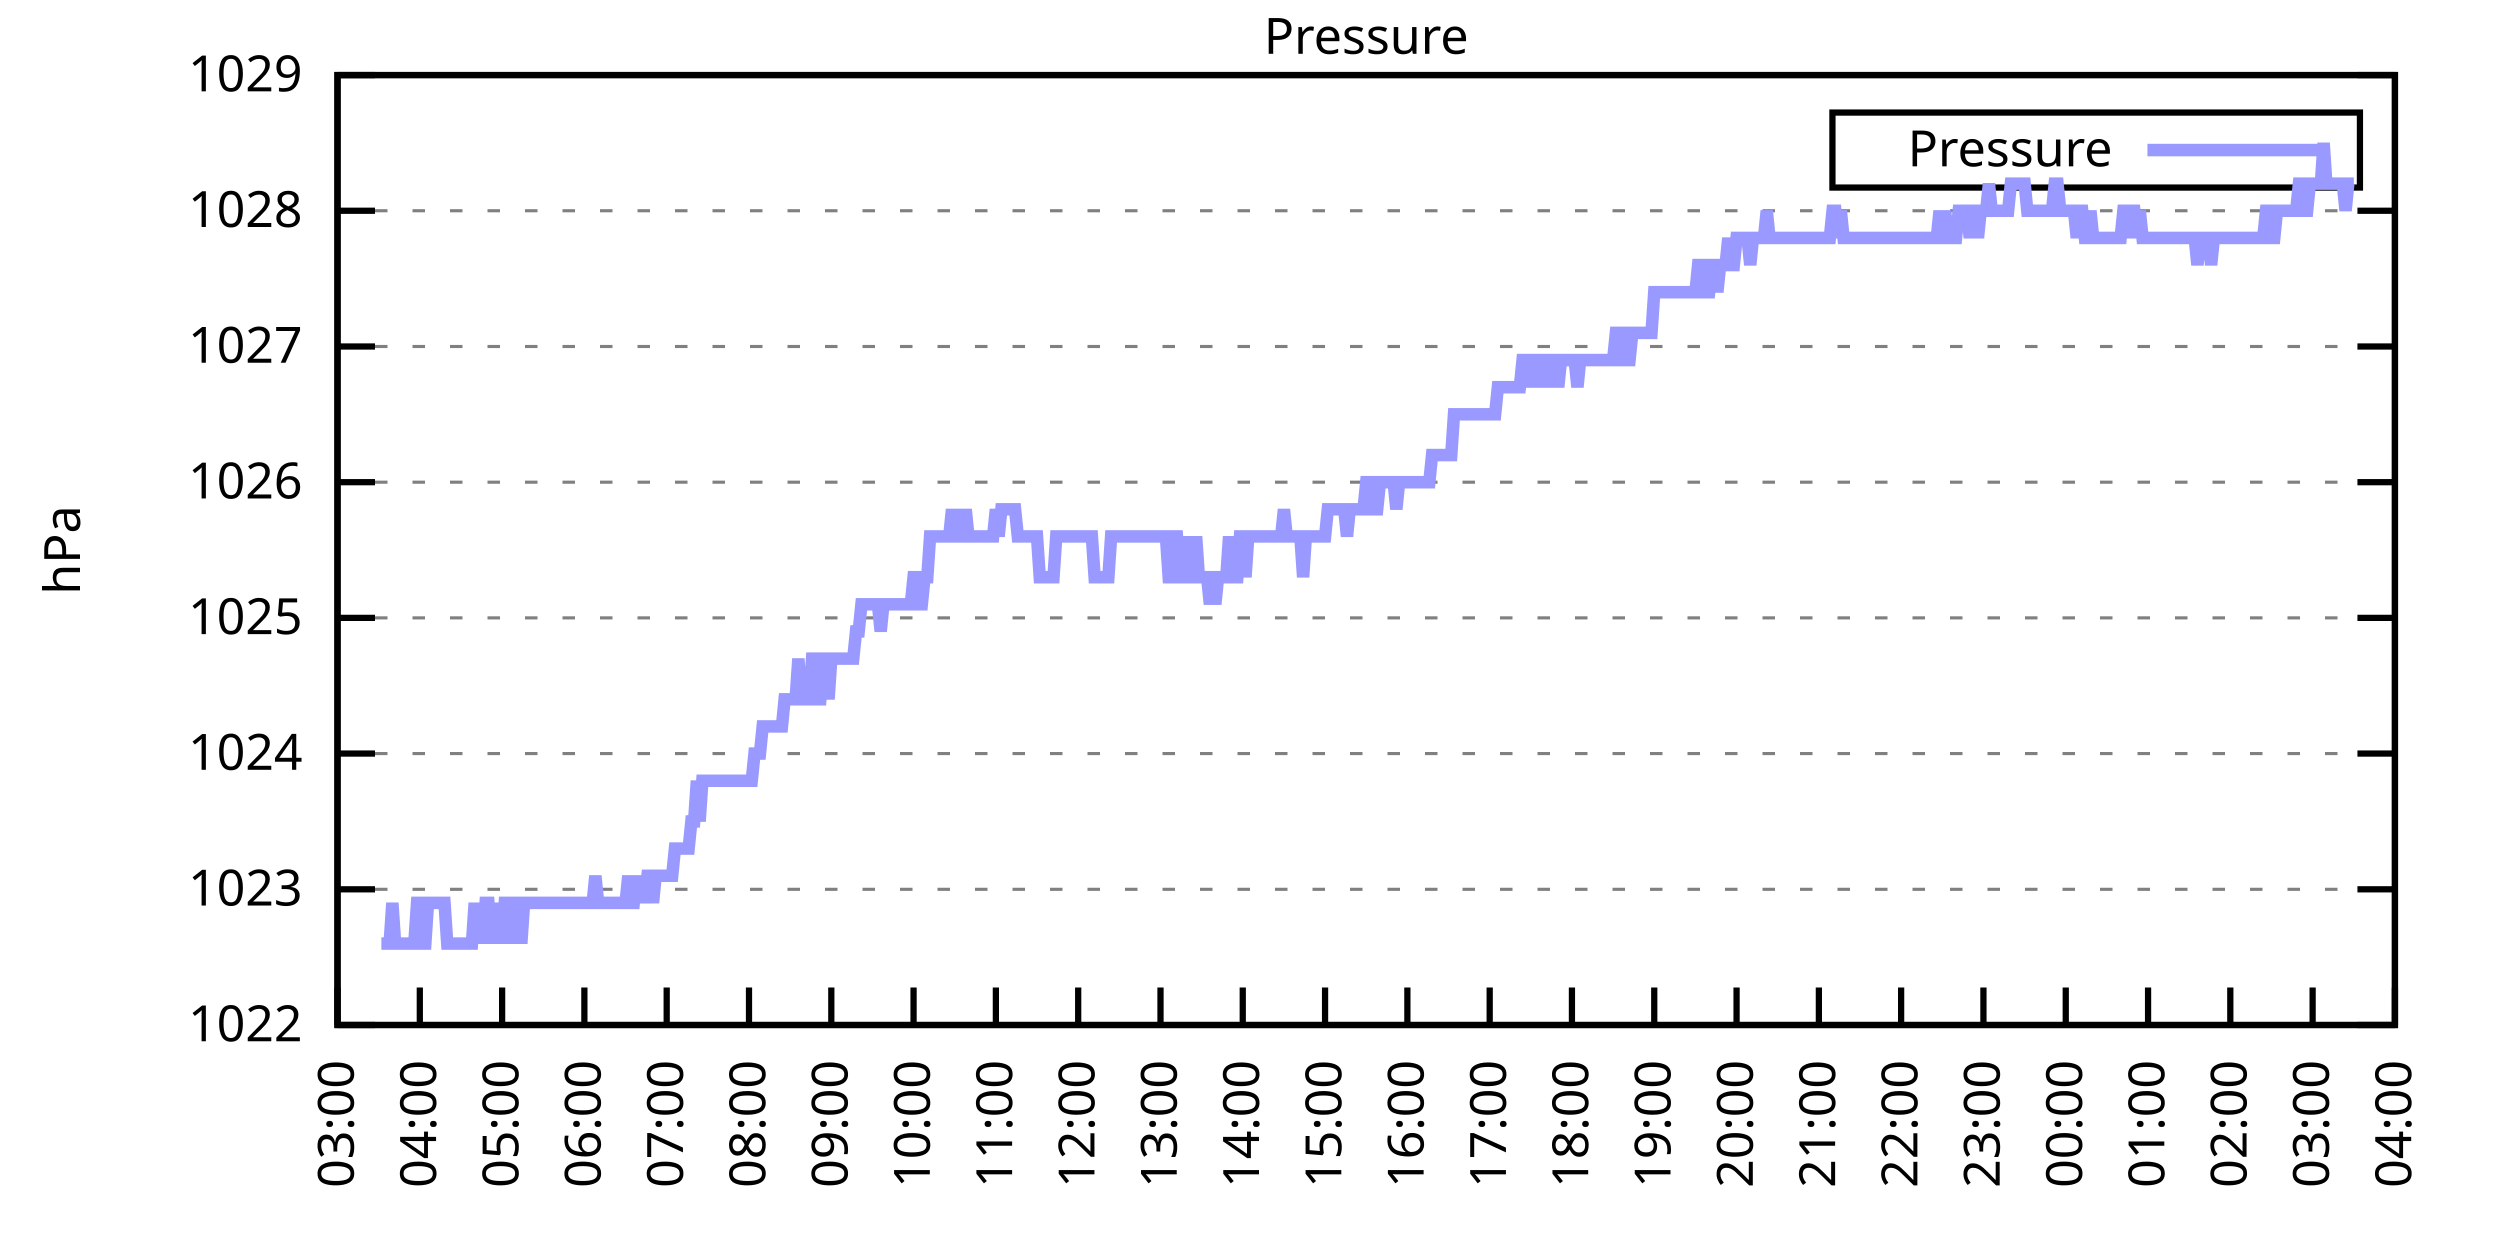
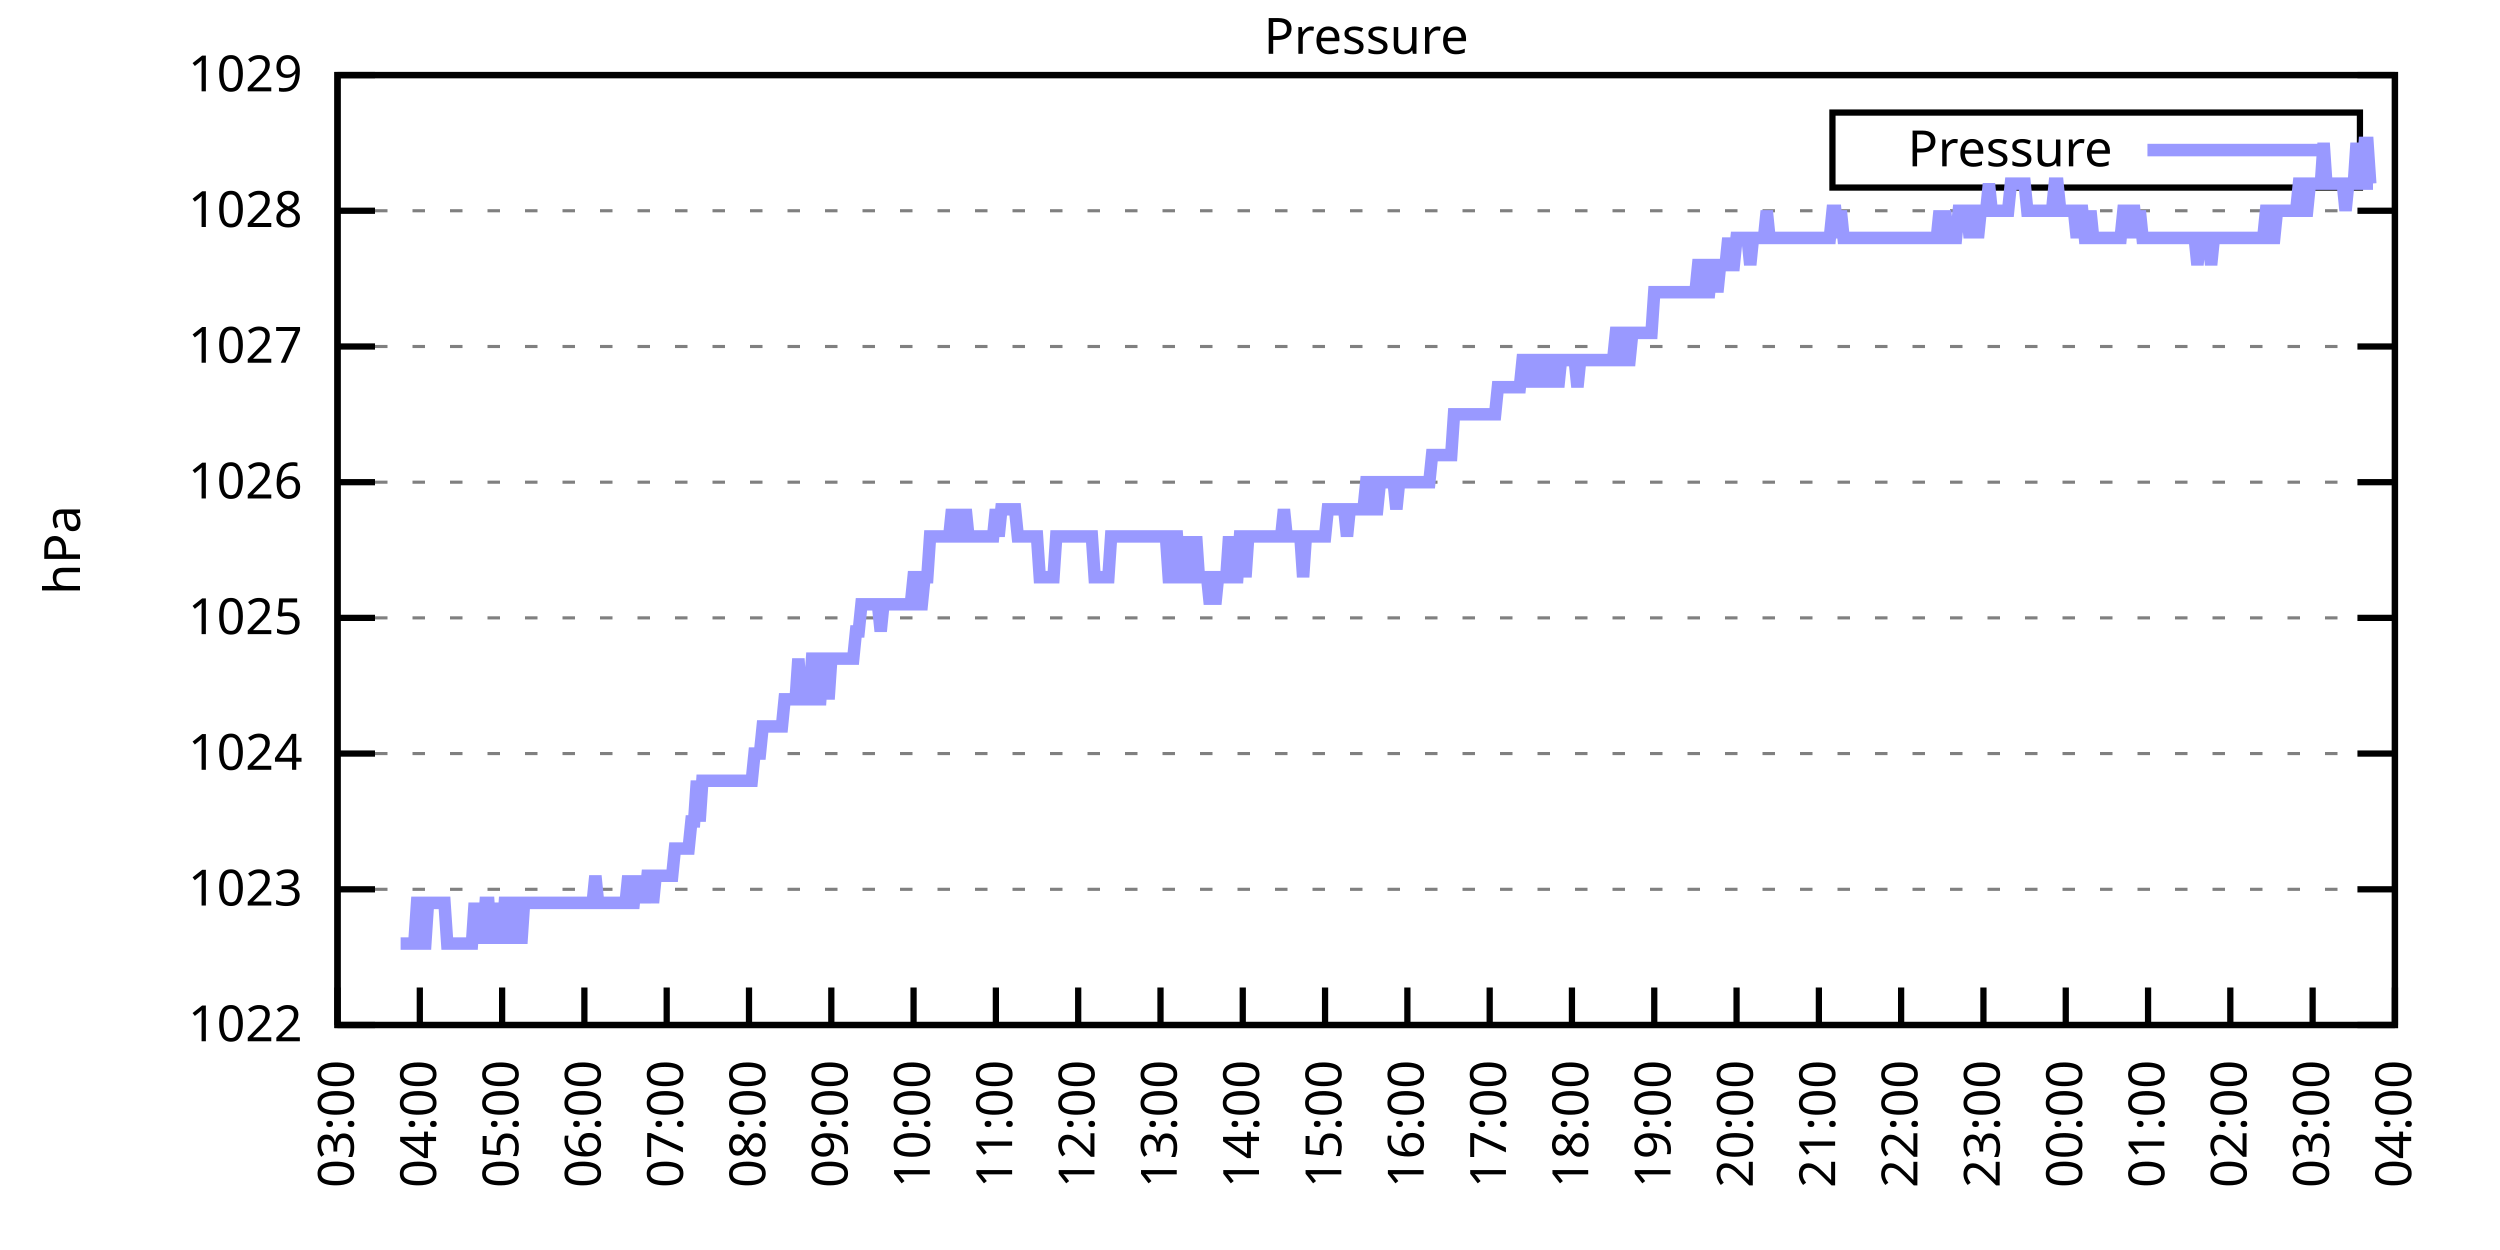
<svg xmlns="http://www.w3.org/2000/svg" xmlns:xlink="http://www.w3.org/1999/xlink" width="400" height="200" viewBox="0 0 400 200">
  <g id="gnuplot_canvas">
    <rect x="0" y="0" width="400" height="200" fill="none" />
    <defs>
      <circle id="gpDot" r="0.5" stroke-width="0.5" stroke="currentColor" />
      <path id="gpPt0" stroke-width="0.333" stroke="currentColor" d="M-1,0 h2 M0,-1 v2" />
      <path id="gpPt1" stroke-width="0.333" stroke="currentColor" d="M-1,-1 L1,1 M1,-1 L-1,1" />
      <path id="gpPt2" stroke-width="0.333" stroke="currentColor" d="M-1,0 L1,0 M0,-1 L0,1 M-1,-1 L1,1 M-1,1 L1,-1" />
      <rect id="gpPt3" stroke-width="0.333" stroke="currentColor" x="-1" y="-1" width="2" height="2" />
      <rect id="gpPt4" stroke-width="0.333" stroke="currentColor" fill="currentColor" x="-1" y="-1" width="2" height="2" />
      <circle id="gpPt5" stroke-width="0.333" stroke="currentColor" cx="0" cy="0" r="1" />
      <use xlink:href="#gpPt5" id="gpPt6" fill="currentColor" stroke="none" />
      <path id="gpPt7" stroke-width="0.333" stroke="currentColor" d="M0,-1.33 L-1.33,0.67 L1.33,0.67 z" />
      <use xlink:href="#gpPt7" id="gpPt8" fill="currentColor" stroke="none" />
      <use xlink:href="#gpPt7" id="gpPt9" stroke="currentColor" transform="rotate(180)" />
      <use xlink:href="#gpPt9" id="gpPt10" fill="currentColor" stroke="none" />
      <use xlink:href="#gpPt3" id="gpPt11" stroke="currentColor" transform="rotate(45)" />
      <use xlink:href="#gpPt11" id="gpPt12" fill="currentColor" stroke="none" />
      <path id="gpPt13" stroke-width="0.333" stroke="currentColor" d="M0,1.330 L1.265,0.411 L0.782,-1.067 L-0.782,-1.076 L-1.265,0.411 z" />
      <use xlink:href="#gpPt13" id="gpPt14" fill="currentColor" stroke="none" />
      <filter id="textbox" filterUnits="objectBoundingBox" x="0" y="0" height="1" width="1">
        <feFlood flood-color="white" flood-opacity="1" result="bgnd" />
        <feComposite in="SourceGraphic" in2="bgnd" operator="atop" />
      </filter>
      <filter id="greybox" filterUnits="objectBoundingBox" x="0" y="0" height="1" width="1">
        <feFlood flood-color="lightgrey" flood-opacity="1" result="grey" />
        <feComposite in="SourceGraphic" in2="grey" operator="atop" />
      </filter>
    </defs>
    <g fill="none" color="white" stroke="currentColor" stroke-width="1.00" stroke-linecap="butt" stroke-linejoin="miter">
</g>
    <g fill="none" color="black" stroke="currentColor" stroke-width="1.00" stroke-linecap="butt" stroke-linejoin="miter">
      <g stroke="none" shape-rendering="crispEdges">
        <polygon fill="rgb(255, 255, 255)" points="54.00,164.00 383.18,164.00 383.18,12.02 54.00,12.02 " />
      </g>
    </g>
    <g fill="none" color="black" stroke="currentColor" stroke-width="1.00" stroke-linecap="butt" stroke-linejoin="miter">
</g>
    <g fill="none" color="black" stroke="black" stroke-width="0.50" stroke-linecap="butt" stroke-linejoin="miter">
</g>
    <g fill="none" color="gray" stroke="currentColor" stroke-width="0.50" stroke-linecap="butt" stroke-linejoin="miter">
      <path stroke="gray" stroke-dasharray="2,4" class="gridline" d="M54.00,164.00 L383.19,164.00  " />
    </g>
    <g fill="none" color="gray" stroke="gray" stroke-width="1.00" stroke-linecap="butt" stroke-linejoin="miter">
</g>
    <g fill="none" color="black" stroke="currentColor" stroke-width="1.00" stroke-linecap="butt" stroke-linejoin="miter">
      <path stroke="black" d="M54.00,164.00 L60.00,164.00 M383.19,164.00 L377.19,164.00  " />
      <g transform="translate(48.40,166.60)" stroke="none" fill="black" font-family="Sans" font-size="8.00" text-anchor="end">
        <text>
          <tspan font-family="Sans"> 1022</tspan>
        </text>
      </g>
    </g>
    <g fill="none" color="black" stroke="currentColor" stroke-width="1.00" stroke-linecap="butt" stroke-linejoin="miter">
</g>
    <g fill="none" color="black" stroke="black" stroke-width="0.50" stroke-linecap="butt" stroke-linejoin="miter">
</g>
    <g fill="none" color="gray" stroke="currentColor" stroke-width="0.50" stroke-linecap="butt" stroke-linejoin="miter">
      <path stroke="gray" stroke-dasharray="2,4" class="gridline" d="M54.00,142.29 L383.19,142.29  " />
    </g>
    <g fill="none" color="gray" stroke="gray" stroke-width="1.00" stroke-linecap="butt" stroke-linejoin="miter">
</g>
    <g fill="none" color="black" stroke="currentColor" stroke-width="1.00" stroke-linecap="butt" stroke-linejoin="miter">
      <path stroke="black" d="M54.00,142.29 L60.00,142.29 M383.19,142.29 L377.19,142.29  " />
      <g transform="translate(48.40,144.89)" stroke="none" fill="black" font-family="Sans" font-size="8.00" text-anchor="end">
        <text>
          <tspan font-family="Sans"> 1023</tspan>
        </text>
      </g>
    </g>
    <g fill="none" color="black" stroke="currentColor" stroke-width="1.00" stroke-linecap="butt" stroke-linejoin="miter">
</g>
    <g fill="none" color="black" stroke="black" stroke-width="0.50" stroke-linecap="butt" stroke-linejoin="miter">
</g>
    <g fill="none" color="gray" stroke="currentColor" stroke-width="0.50" stroke-linecap="butt" stroke-linejoin="miter">
      <path stroke="gray" stroke-dasharray="2,4" class="gridline" d="M54.00,120.57 L383.19,120.57  " />
    </g>
    <g fill="none" color="gray" stroke="gray" stroke-width="1.00" stroke-linecap="butt" stroke-linejoin="miter">
</g>
    <g fill="none" color="black" stroke="currentColor" stroke-width="1.00" stroke-linecap="butt" stroke-linejoin="miter">
      <path stroke="black" d="M54.00,120.57 L60.00,120.57 M383.19,120.57 L377.19,120.57  " />
      <g transform="translate(48.40,123.17)" stroke="none" fill="black" font-family="Sans" font-size="8.00" text-anchor="end">
        <text>
          <tspan font-family="Sans"> 1024</tspan>
        </text>
      </g>
    </g>
    <g fill="none" color="black" stroke="currentColor" stroke-width="1.00" stroke-linecap="butt" stroke-linejoin="miter">
</g>
    <g fill="none" color="black" stroke="black" stroke-width="0.50" stroke-linecap="butt" stroke-linejoin="miter">
</g>
    <g fill="none" color="gray" stroke="currentColor" stroke-width="0.50" stroke-linecap="butt" stroke-linejoin="miter">
      <path stroke="gray" stroke-dasharray="2,4" class="gridline" d="M54.00,98.86 L383.19,98.86  " />
    </g>
    <g fill="none" color="gray" stroke="gray" stroke-width="1.00" stroke-linecap="butt" stroke-linejoin="miter">
</g>
    <g fill="none" color="black" stroke="currentColor" stroke-width="1.00" stroke-linecap="butt" stroke-linejoin="miter">
      <path stroke="black" d="M54.00,98.86 L60.00,98.86 M383.19,98.86 L377.19,98.86  " />
      <g transform="translate(48.40,101.46)" stroke="none" fill="black" font-family="Sans" font-size="8.00" text-anchor="end">
        <text>
          <tspan font-family="Sans"> 1025</tspan>
        </text>
      </g>
    </g>
    <g fill="none" color="black" stroke="currentColor" stroke-width="1.00" stroke-linecap="butt" stroke-linejoin="miter">
</g>
    <g fill="none" color="black" stroke="black" stroke-width="0.50" stroke-linecap="butt" stroke-linejoin="miter">
</g>
    <g fill="none" color="gray" stroke="currentColor" stroke-width="0.50" stroke-linecap="butt" stroke-linejoin="miter">
      <path stroke="gray" stroke-dasharray="2,4" class="gridline" d="M54.00,77.15 L383.19,77.15  " />
    </g>
    <g fill="none" color="gray" stroke="gray" stroke-width="1.00" stroke-linecap="butt" stroke-linejoin="miter">
</g>
    <g fill="none" color="black" stroke="currentColor" stroke-width="1.00" stroke-linecap="butt" stroke-linejoin="miter">
      <path stroke="black" d="M54.00,77.15 L60.00,77.15 M383.19,77.15 L377.19,77.15  " />
      <g transform="translate(48.40,79.75)" stroke="none" fill="black" font-family="Sans" font-size="8.00" text-anchor="end">
        <text>
          <tspan font-family="Sans"> 1026</tspan>
        </text>
      </g>
    </g>
    <g fill="none" color="black" stroke="currentColor" stroke-width="1.00" stroke-linecap="butt" stroke-linejoin="miter">
</g>
    <g fill="none" color="black" stroke="black" stroke-width="0.50" stroke-linecap="butt" stroke-linejoin="miter">
</g>
    <g fill="none" color="gray" stroke="currentColor" stroke-width="0.50" stroke-linecap="butt" stroke-linejoin="miter">
      <path stroke="gray" stroke-dasharray="2,4" class="gridline" d="M54.00,55.44 L383.19,55.44  " />
    </g>
    <g fill="none" color="gray" stroke="gray" stroke-width="1.00" stroke-linecap="butt" stroke-linejoin="miter">
</g>
    <g fill="none" color="black" stroke="currentColor" stroke-width="1.00" stroke-linecap="butt" stroke-linejoin="miter">
      <path stroke="black" d="M54.00,55.44 L60.00,55.44 M383.19,55.44 L377.19,55.44  " />
      <g transform="translate(48.40,58.04)" stroke="none" fill="black" font-family="Sans" font-size="8.00" text-anchor="end">
        <text>
          <tspan font-family="Sans"> 1027</tspan>
        </text>
      </g>
    </g>
    <g fill="none" color="black" stroke="currentColor" stroke-width="1.00" stroke-linecap="butt" stroke-linejoin="miter">
</g>
    <g fill="none" color="black" stroke="black" stroke-width="0.50" stroke-linecap="butt" stroke-linejoin="miter">
</g>
    <g fill="none" color="gray" stroke="currentColor" stroke-width="0.50" stroke-linecap="butt" stroke-linejoin="miter">
      <path stroke="gray" stroke-dasharray="2,4" class="gridline" d="M54.00,33.72 L383.19,33.72  " />
    </g>
    <g fill="none" color="gray" stroke="gray" stroke-width="1.00" stroke-linecap="butt" stroke-linejoin="miter">
</g>
    <g fill="none" color="black" stroke="currentColor" stroke-width="1.00" stroke-linecap="butt" stroke-linejoin="miter">
      <path stroke="black" d="M54.00,33.72 L60.00,33.72 M383.19,33.72 L377.19,33.72  " />
      <g transform="translate(48.40,36.32)" stroke="none" fill="black" font-family="Sans" font-size="8.00" text-anchor="end">
        <text>
          <tspan font-family="Sans"> 1028</tspan>
        </text>
      </g>
    </g>
    <g fill="none" color="black" stroke="currentColor" stroke-width="1.00" stroke-linecap="butt" stroke-linejoin="miter">
</g>
    <g fill="none" color="black" stroke="black" stroke-width="0.50" stroke-linecap="butt" stroke-linejoin="miter">
</g>
    <g fill="none" color="gray" stroke="currentColor" stroke-width="0.50" stroke-linecap="butt" stroke-linejoin="miter">
      <path stroke="gray" stroke-dasharray="2,4" class="gridline" d="M54.00,12.01 L383.19,12.01  " />
    </g>
    <g fill="none" color="gray" stroke="gray" stroke-width="1.00" stroke-linecap="butt" stroke-linejoin="miter">
</g>
    <g fill="none" color="black" stroke="currentColor" stroke-width="1.00" stroke-linecap="butt" stroke-linejoin="miter">
      <path stroke="black" d="M54.00,12.01 L60.00,12.01 M383.19,12.01 L377.19,12.01  " />
      <g transform="translate(48.40,14.61)" stroke="none" fill="black" font-family="Sans" font-size="8.00" text-anchor="end">
        <text>
          <tspan font-family="Sans"> 1029</tspan>
        </text>
      </g>
    </g>
    <g fill="none" color="black" stroke="currentColor" stroke-width="1.00" stroke-linecap="butt" stroke-linejoin="miter">
      <path stroke="black" d="M54.00,164.00 L54.00,158.00  " />
      <g transform="translate(56.60,169.60) rotate(270.00)" stroke="none" fill="black" font-family="Sans" font-size="8.00" text-anchor="end">
        <text>
          <tspan font-family="Sans">03:00</tspan>
        </text>
      </g>
    </g>
    <g fill="none" color="black" stroke="currentColor" stroke-width="1.00" stroke-linecap="butt" stroke-linejoin="miter">
      <path stroke="black" d="M67.17,164.00 L67.17,158.00  " />
      <g transform="translate(69.77,169.60) rotate(270.00)" stroke="none" fill="black" font-family="Sans" font-size="8.00" text-anchor="end">
        <text>
          <tspan font-family="Sans">04:00</tspan>
        </text>
      </g>
    </g>
    <g fill="none" color="black" stroke="currentColor" stroke-width="1.00" stroke-linecap="butt" stroke-linejoin="miter">
      <path stroke="black" d="M80.34,164.00 L80.34,158.00  " />
      <g transform="translate(82.94,169.60) rotate(270.00)" stroke="none" fill="black" font-family="Sans" font-size="8.00" text-anchor="end">
        <text>
          <tspan font-family="Sans">05:00</tspan>
        </text>
      </g>
    </g>
    <g fill="none" color="black" stroke="currentColor" stroke-width="1.00" stroke-linecap="butt" stroke-linejoin="miter">
      <path stroke="black" d="M93.50,164.00 L93.50,158.00  " />
      <g transform="translate(96.10,169.60) rotate(270.00)" stroke="none" fill="black" font-family="Sans" font-size="8.00" text-anchor="end">
        <text>
          <tspan font-family="Sans">06:00</tspan>
        </text>
      </g>
    </g>
    <g fill="none" color="black" stroke="currentColor" stroke-width="1.00" stroke-linecap="butt" stroke-linejoin="miter">
      <path stroke="black" d="M106.67,164.00 L106.67,158.00  " />
      <g transform="translate(109.27,169.60) rotate(270.00)" stroke="none" fill="black" font-family="Sans" font-size="8.00" text-anchor="end">
        <text>
          <tspan font-family="Sans">07:00</tspan>
        </text>
      </g>
    </g>
    <g fill="none" color="black" stroke="currentColor" stroke-width="1.00" stroke-linecap="butt" stroke-linejoin="miter">
      <path stroke="black" d="M119.84,164.00 L119.84,158.00  " />
      <g transform="translate(122.44,169.60) rotate(270.00)" stroke="none" fill="black" font-family="Sans" font-size="8.00" text-anchor="end">
        <text>
          <tspan font-family="Sans">08:00</tspan>
        </text>
      </g>
    </g>
    <g fill="none" color="black" stroke="currentColor" stroke-width="1.00" stroke-linecap="butt" stroke-linejoin="miter">
      <path stroke="black" d="M133.01,164.00 L133.01,158.00  " />
      <g transform="translate(135.61,169.60) rotate(270.00)" stroke="none" fill="black" font-family="Sans" font-size="8.00" text-anchor="end">
        <text>
          <tspan font-family="Sans">09:00</tspan>
        </text>
      </g>
    </g>
    <g fill="none" color="black" stroke="currentColor" stroke-width="1.00" stroke-linecap="butt" stroke-linejoin="miter">
      <path stroke="black" d="M146.17,164.00 L146.17,158.00  " />
      <g transform="translate(148.77,169.60) rotate(270.00)" stroke="none" fill="black" font-family="Sans" font-size="8.00" text-anchor="end">
        <text>
          <tspan font-family="Sans">10:00</tspan>
        </text>
      </g>
    </g>
    <g fill="none" color="black" stroke="currentColor" stroke-width="1.00" stroke-linecap="butt" stroke-linejoin="miter">
      <path stroke="black" d="M159.34,164.00 L159.34,158.00  " />
      <g transform="translate(161.94,169.60) rotate(270.00)" stroke="none" fill="black" font-family="Sans" font-size="8.00" text-anchor="end">
        <text>
          <tspan font-family="Sans">11:00</tspan>
        </text>
      </g>
    </g>
    <g fill="none" color="black" stroke="currentColor" stroke-width="1.00" stroke-linecap="butt" stroke-linejoin="miter">
      <path stroke="black" d="M172.51,164.00 L172.51,158.00  " />
      <g transform="translate(175.11,169.60) rotate(270.00)" stroke="none" fill="black" font-family="Sans" font-size="8.00" text-anchor="end">
        <text>
          <tspan font-family="Sans">12:00</tspan>
        </text>
      </g>
    </g>
    <g fill="none" color="black" stroke="currentColor" stroke-width="1.00" stroke-linecap="butt" stroke-linejoin="miter">
      <path stroke="black" d="M185.68,164.00 L185.68,158.00  " />
      <g transform="translate(188.28,169.60) rotate(270.00)" stroke="none" fill="black" font-family="Sans" font-size="8.00" text-anchor="end">
        <text>
          <tspan font-family="Sans">13:00</tspan>
        </text>
      </g>
    </g>
    <g fill="none" color="black" stroke="currentColor" stroke-width="1.00" stroke-linecap="butt" stroke-linejoin="miter">
      <path stroke="black" d="M198.84,164.00 L198.84,158.00  " />
      <g transform="translate(201.44,169.60) rotate(270.00)" stroke="none" fill="black" font-family="Sans" font-size="8.00" text-anchor="end">
        <text>
          <tspan font-family="Sans">14:00</tspan>
        </text>
      </g>
    </g>
    <g fill="none" color="black" stroke="currentColor" stroke-width="1.00" stroke-linecap="butt" stroke-linejoin="miter">
      <path stroke="black" d="M212.01,164.00 L212.01,158.00  " />
      <g transform="translate(214.61,169.60) rotate(270.00)" stroke="none" fill="black" font-family="Sans" font-size="8.00" text-anchor="end">
        <text>
          <tspan font-family="Sans">15:00</tspan>
        </text>
      </g>
    </g>
    <g fill="none" color="black" stroke="currentColor" stroke-width="1.00" stroke-linecap="butt" stroke-linejoin="miter">
      <path stroke="black" d="M225.18,164.00 L225.18,158.00  " />
      <g transform="translate(227.78,169.60) rotate(270.00)" stroke="none" fill="black" font-family="Sans" font-size="8.00" text-anchor="end">
        <text>
          <tspan font-family="Sans">16:00</tspan>
        </text>
      </g>
    </g>
    <g fill="none" color="black" stroke="currentColor" stroke-width="1.00" stroke-linecap="butt" stroke-linejoin="miter">
      <path stroke="black" d="M238.35,164.00 L238.35,158.00  " />
      <g transform="translate(240.95,169.60) rotate(270.00)" stroke="none" fill="black" font-family="Sans" font-size="8.00" text-anchor="end">
        <text>
          <tspan font-family="Sans">17:00</tspan>
        </text>
      </g>
    </g>
    <g fill="none" color="black" stroke="currentColor" stroke-width="1.00" stroke-linecap="butt" stroke-linejoin="miter">
      <path stroke="black" d="M251.51,164.00 L251.51,158.00  " />
      <g transform="translate(254.11,169.60) rotate(270.00)" stroke="none" fill="black" font-family="Sans" font-size="8.00" text-anchor="end">
        <text>
          <tspan font-family="Sans">18:00</tspan>
        </text>
      </g>
    </g>
    <g fill="none" color="black" stroke="currentColor" stroke-width="1.00" stroke-linecap="butt" stroke-linejoin="miter">
      <path stroke="black" d="M264.68,164.00 L264.68,158.00  " />
      <g transform="translate(267.28,169.60) rotate(270.00)" stroke="none" fill="black" font-family="Sans" font-size="8.00" text-anchor="end">
        <text>
          <tspan font-family="Sans">19:00</tspan>
        </text>
      </g>
    </g>
    <g fill="none" color="black" stroke="currentColor" stroke-width="1.00" stroke-linecap="butt" stroke-linejoin="miter">
      <path stroke="black" d="M277.85,164.00 L277.85,158.00  " />
      <g transform="translate(280.45,169.60) rotate(270.00)" stroke="none" fill="black" font-family="Sans" font-size="8.00" text-anchor="end">
        <text>
          <tspan font-family="Sans">20:00</tspan>
        </text>
      </g>
    </g>
    <g fill="none" color="black" stroke="currentColor" stroke-width="1.00" stroke-linecap="butt" stroke-linejoin="miter">
      <path stroke="black" d="M291.02,164.00 L291.02,158.00  " />
      <g transform="translate(293.62,169.60) rotate(270.00)" stroke="none" fill="black" font-family="Sans" font-size="8.00" text-anchor="end">
        <text>
          <tspan font-family="Sans">21:00</tspan>
        </text>
      </g>
    </g>
    <g fill="none" color="black" stroke="currentColor" stroke-width="1.00" stroke-linecap="butt" stroke-linejoin="miter">
      <path stroke="black" d="M304.18,164.00 L304.18,158.00  " />
      <g transform="translate(306.78,169.60) rotate(270.00)" stroke="none" fill="black" font-family="Sans" font-size="8.00" text-anchor="end">
        <text>
          <tspan font-family="Sans">22:00</tspan>
        </text>
      </g>
    </g>
    <g fill="none" color="black" stroke="currentColor" stroke-width="1.00" stroke-linecap="butt" stroke-linejoin="miter">
      <path stroke="black" d="M317.35,164.00 L317.35,158.00  " />
      <g transform="translate(319.95,169.60) rotate(270.00)" stroke="none" fill="black" font-family="Sans" font-size="8.00" text-anchor="end">
        <text>
          <tspan font-family="Sans">23:00</tspan>
        </text>
      </g>
    </g>
    <g fill="none" color="black" stroke="currentColor" stroke-width="1.00" stroke-linecap="butt" stroke-linejoin="miter">
      <path stroke="black" d="M330.52,164.00 L330.52,158.00  " />
      <g transform="translate(333.12,169.60) rotate(270.00)" stroke="none" fill="black" font-family="Sans" font-size="8.00" text-anchor="end">
        <text>
          <tspan font-family="Sans">00:00</tspan>
        </text>
      </g>
    </g>
    <g fill="none" color="black" stroke="currentColor" stroke-width="1.00" stroke-linecap="butt" stroke-linejoin="miter">
      <path stroke="black" d="M343.69,164.00 L343.69,158.00  " />
      <g transform="translate(346.29,169.60) rotate(270.00)" stroke="none" fill="black" font-family="Sans" font-size="8.00" text-anchor="end">
        <text>
          <tspan font-family="Sans">01:00</tspan>
        </text>
      </g>
    </g>
    <g fill="none" color="black" stroke="currentColor" stroke-width="1.00" stroke-linecap="butt" stroke-linejoin="miter">
      <path stroke="black" d="M356.85,164.00 L356.85,158.00  " />
      <g transform="translate(359.45,169.60) rotate(270.00)" stroke="none" fill="black" font-family="Sans" font-size="8.00" text-anchor="end">
        <text>
          <tspan font-family="Sans">02:00</tspan>
        </text>
      </g>
    </g>
    <g fill="none" color="black" stroke="currentColor" stroke-width="1.00" stroke-linecap="butt" stroke-linejoin="miter">
      <path stroke="black" d="M370.02,164.00 L370.02,158.00  " />
      <g transform="translate(372.62,169.60) rotate(270.00)" stroke="none" fill="black" font-family="Sans" font-size="8.00" text-anchor="end">
        <text>
          <tspan font-family="Sans">03:00</tspan>
        </text>
      </g>
    </g>
    <g fill="none" color="black" stroke="currentColor" stroke-width="1.00" stroke-linecap="butt" stroke-linejoin="miter">
      <path stroke="black" d="M383.19,164.00 L383.19,158.00  " />
      <g transform="translate(385.79,169.60) rotate(270.00)" stroke="none" fill="black" font-family="Sans" font-size="8.00" text-anchor="end">
        <text>
          <tspan font-family="Sans">04:00</tspan>
        </text>
      </g>
    </g>
    <g fill="none" color="black" stroke="currentColor" stroke-width="1.00" stroke-linecap="butt" stroke-linejoin="miter">
</g>
    <g fill="none" color="black" stroke="currentColor" stroke-width="1.00" stroke-linecap="butt" stroke-linejoin="miter">
      <path stroke="black" d="M54.00,12.01 L54.00,164.00 L383.19,164.00 L383.19,12.01 L54.00,12.01 Z  " />
    </g>
    <g fill="none" color="black" stroke="currentColor" stroke-width="1.00" stroke-linecap="butt" stroke-linejoin="miter">
</g>
    <g fill="none" color="black" stroke="currentColor" stroke-width="1.00" stroke-linecap="butt" stroke-linejoin="miter">
      <path stroke="black" d="M293.19,30.01 L293.19,18.01 L377.59,18.01 L377.59,30.01 L293.19,30.01 Z  " />
    </g>
    <g id="Pressure_plot_1">
      <g fill="none" color="white" stroke="black" stroke-width="2.00" stroke-linecap="butt" stroke-linejoin="miter">
</g>
      <g fill="none" color="black" stroke="currentColor" stroke-width="2.00" stroke-linecap="butt" stroke-linejoin="miter">
        <g transform="translate(337.99,26.61)" stroke="none" fill="black" font-family="Sans" font-size="8.00" text-anchor="end">
          <text>
            <tspan font-family="Sans">Pressure</tspan>
          </text>
        </g>
      </g>
      <g fill="none" color="black" stroke="currentColor" stroke-width="2.00" stroke-linecap="butt" stroke-linejoin="miter">
-         <path stroke="rgb(153, 153, 255)" d="M343.59,24.01 L371.99,24.01 M61.02,150.97 L61.46,150.97 L61.90,150.97 L62.34,150.97 L62.78,144.46 L63.22,150.97   L63.66,150.97 L64.10,150.97 L64.53,150.97 L64.97,150.97 L65.41,150.97 L65.85,150.97 L66.29,150.97 L66.73,144.46   L67.17,144.46 L67.61,150.97 L68.05,150.97 L68.48,144.46 L68.92,144.46 L69.36,144.46 L69.80,144.46 L70.24,144.46   L70.68,144.46 L71.12,144.46 L71.56,150.97 L72.00,150.97 L72.43,150.97 L72.87,150.97 L73.31,150.97 L73.75,150.97   L74.19,150.97 L74.63,150.97 L75.07,150.97 L75.51,150.97 L75.95,144.46 L76.38,150.97 L76.82,144.46 L77.26,150.97   L77.70,144.46 L78.14,144.46 L78.58,150.97 L79.02,144.46 L79.46,150.97 L79.90,144.46 L80.34,150.97 L80.77,144.46   L81.21,144.46 L81.65,144.46 L82.09,150.97 L82.53,144.46 L82.97,144.46 L83.41,150.97 L83.85,144.46 L84.29,144.46   L84.72,144.46 L85.16,144.46 L85.60,144.46 L86.04,144.46 L86.48,144.46 L86.92,144.46 L87.36,144.46 L87.80,144.46   L88.24,144.46 L88.67,144.46 L89.11,144.46 L89.55,144.46 L89.99,144.46 L90.43,144.46 L90.87,144.46 L91.31,144.46   L91.75,144.46 L92.19,144.46 L92.62,144.46 L93.06,144.46 L93.50,144.46 L93.94,144.46 L94.38,144.46 L94.82,144.46   L95.26,140.12 L95.70,144.46 L96.14,144.46 L96.58,144.46 L97.01,144.46 L97.45,144.46 L97.89,144.46 L98.33,144.46   L98.77,144.46 L99.21,144.46 L99.65,144.46 L100.09,144.46 L100.53,140.12 L100.96,144.46 L101.40,144.46 L101.84,140.12   L102.28,144.46 L102.72,140.12 L103.16,144.46 L103.60,140.12 L104.04,140.12 L104.48,144.46 L104.91,140.12 L105.35,140.12   L105.79,140.12 L106.23,140.12 L106.67,140.12 L107.11,140.12 L107.55,140.12 L107.99,135.77 L108.43,135.77 L108.87,135.77   L109.30,135.77 L109.74,135.77 L110.18,135.77 L110.62,131.43 L111.06,131.43 L111.50,124.92 L111.94,131.43 L112.38,124.92   L112.82,124.92 L113.25,124.92 L113.69,124.92 L114.13,124.92 L114.57,124.92 L115.01,124.92 L115.45,124.92 L115.89,124.92   L116.33,124.92 L116.77,124.92 L117.20,124.92 L117.64,124.92 L118.08,124.92 L118.52,124.92 L118.96,124.92 L119.40,124.92   L119.84,124.92 L120.28,124.92 L120.72,120.57 L121.15,120.57 L121.59,120.57 L122.03,116.23 L122.47,116.23 L122.91,116.23   L123.35,116.23 L123.79,116.23 L124.23,116.23 L124.67,116.23 L125.11,116.23 L125.54,111.89 L125.98,111.89 L126.42,111.89   L126.86,111.89 L127.30,111.89 L127.74,105.38 L128.18,111.89 L128.62,111.89 L129.06,111.89 L129.49,111.89 L129.93,105.38   L130.37,105.38 L130.81,111.89 L131.25,111.89 L131.69,105.38 L132.13,105.38 L132.57,111.89 L133.01,105.38 L133.44,105.38   L133.88,105.38 L134.32,105.38 L134.76,105.38 L135.20,105.38 L135.64,105.38 L136.08,105.38 L136.52,105.38 L136.96,101.03   L137.39,101.03 L137.83,96.69 L138.27,96.69 L138.71,96.69 L139.15,96.69 L139.59,96.69 L140.03,96.69 L140.47,96.69   L140.91,101.03 L141.35,96.69 L141.78,96.69 L142.22,96.69 L142.66,96.69 L143.10,96.69 L143.54,96.69 L143.98,96.69   L144.42,96.69 L144.86,96.69 L145.30,96.69 L145.73,96.69 L146.17,92.35 L146.61,92.35 L147.05,96.69 L147.49,96.69   L147.93,92.35 L148.37,92.35 L148.81,85.83 L149.25,85.83 L149.68,85.83 L150.12,85.83 L150.56,85.83 L151.00,85.83   L151.44,85.83 L151.88,85.83 L152.32,81.49 L152.76,85.83 L153.20,85.83 L153.63,81.49 L154.07,85.83 L154.51,81.49   L154.95,85.83 L155.39,85.83 L155.83,85.83 L156.27,85.83 L156.71,85.83 L157.15,85.83 L157.59,85.83 L158.02,85.83   L158.46,85.83 L158.90,85.83 L159.34,81.49 L159.78,85.83 L160.22,81.49 L160.66,81.49 L161.10,81.49 L161.54,81.49   L161.97,81.49 L162.41,81.49 L162.85,85.83 L163.29,85.83 L163.73,85.83 L164.17,85.83 L164.61,85.83 L165.05,85.83   L165.49,85.83 L165.92,85.83 L166.36,92.35 L166.80,92.35 L167.24,92.35 L167.68,92.35 L168.12,92.35 L168.56,92.35   L169.00,85.83 L169.44,85.83 L169.87,85.83 L170.31,85.83 L170.75,85.83 L171.19,85.83 L171.63,85.83 L172.07,85.83   L172.51,85.83 L172.95,85.83 L173.39,85.83 L173.83,85.83 L174.26,85.83 L174.70,85.83 L175.14,92.35 L175.58,92.35   L176.02,92.35 L176.46,92.35 L176.90,92.35 L177.34,92.35 L177.78,85.83 L178.21,85.83 L178.65,85.83 L179.09,85.83   L179.53,85.83 L179.97,85.83 L180.41,85.83 L180.85,85.83 L181.29,85.83 L181.73,85.83 L182.16,85.83 L182.60,85.83   L183.04,85.83 L183.48,85.83 L183.92,85.83 L184.36,85.83 L184.80,85.83 L185.24,85.83 L185.68,85.83 L186.11,85.83   L186.55,85.83 L186.99,92.35 L187.43,92.35 L187.87,85.83 L188.31,85.83 L188.75,92.35 L189.19,92.35 L189.63,85.83   L190.07,92.35 L190.50,92.35 L190.94,92.35 L191.38,85.83 L191.82,92.35 L192.26,92.35 L192.70,92.35 L193.14,92.35   L193.58,96.69 L194.02,92.35 L194.45,96.69 L194.89,92.35 L195.33,92.35 L195.77,92.35 L196.21,92.35 L196.65,85.83   L197.09,92.35 L197.53,92.35 L197.97,92.35 L198.40,85.83 L198.84,85.83 L199.28,92.35 L199.72,85.83 L200.16,85.83   L200.60,85.83 L201.04,85.83 L201.48,85.83 L201.92,85.83 L202.35,85.83 L202.79,85.83 L203.23,85.83 L203.67,85.83   L204.11,85.83 L204.55,85.83 L204.99,85.83 L205.43,81.49 L205.87,85.83 L206.31,85.83 L206.74,85.83 L207.18,85.83   L207.62,85.83 L208.06,85.83 L208.50,92.35 L208.94,85.83 L209.38,85.83 L209.82,85.83 L210.26,85.83 L210.69,85.83   L211.13,85.83 L211.57,85.83 L212.01,85.83 L212.45,81.49 L212.89,81.49 L213.33,81.49 L213.77,81.49 L214.21,81.49   L214.64,81.49 L215.08,81.49 L215.52,85.83 L215.96,81.49 L216.40,81.49 L216.84,81.49 L217.28,81.49 L217.72,81.49   L218.16,81.49 L218.60,77.15 L219.03,77.15 L219.47,81.49 L219.91,81.49 L220.35,81.49 L220.79,77.15 L221.23,77.15   L221.67,77.15 L222.11,77.15 L222.55,77.15 L222.98,77.15 L223.42,81.49 L223.86,77.15 L224.30,77.15 L224.74,77.15   L225.18,77.15 L225.62,77.15 L226.06,77.15 L226.50,77.15 L226.93,77.15 L227.37,77.15 L227.81,77.15 L228.25,77.15   L228.69,77.15 L229.13,72.81 L229.57,72.81 L230.01,72.81 L230.45,72.81 L230.88,72.81 L231.32,72.81 L231.76,72.81   L232.20,72.81 L232.64,66.29 L233.08,66.29 L233.52,66.29 L233.96,66.29 L234.40,66.29 L234.84,66.29 L235.27,66.29   L235.71,66.29 L236.15,66.29 L236.59,66.29 L237.03,66.29 L237.47,66.29 L237.91,66.29 L238.35,66.29 L238.79,66.29   L239.22,66.29 L239.66,61.95 L240.10,61.95 L240.54,61.95 L240.98,61.95 L241.42,61.95 L241.86,61.95 L242.30,61.95   L242.74,61.95 L243.17,61.95 L243.61,57.61 L244.05,57.61 L244.49,61.95 L244.93,57.61 L245.37,57.61 L245.81,61.95   L246.25,57.61 L246.69,61.95 L247.12,57.61 L247.56,57.61 L248.00,61.95 L248.44,57.61 L248.88,57.61 L249.32,61.95   L249.76,57.61 L250.20,57.61 L250.64,57.61 L251.08,57.61 L251.51,57.61 L251.95,57.61 L252.39,61.95 L252.83,57.61   L253.27,57.61 L253.71,57.61 L254.15,57.61 L254.59,57.61 L255.03,57.61 L255.46,57.61 L255.90,57.61 L256.34,57.61   L256.78,57.61 L257.22,57.61 L257.66,57.61 L258.10,57.61 L258.54,53.26 L258.98,53.26 L259.41,53.26 L259.85,57.61   L260.29,57.61 L260.73,57.61 L261.17,53.26 L261.61,53.26 L262.05,53.26 L262.49,53.26 L262.93,53.26 L263.36,53.26   L263.80,53.26 L264.24,53.26 L264.68,46.75 L265.12,46.75 L265.56,46.75 L266.00,46.75 L266.44,46.75 L266.88,46.75   L267.32,46.75 L267.75,46.75 L268.19,46.75 L268.63,46.75 L269.07,46.75 L269.51,46.75 L269.95,46.75 L270.39,46.75   L270.83,46.75 L271.27,46.75 L271.70,42.41 L272.14,42.41 L272.58,46.75 L273.02,46.75 L273.46,46.75 L273.90,42.41   L274.34,42.41 L274.78,46.75 L275.22,42.41 L275.65,42.41 L276.09,42.41 L276.53,38.07 L276.97,42.41 L277.41,42.41   L277.85,38.07 L278.29,38.07 L278.73,38.07 L279.17,38.07 L279.60,38.07 L280.04,42.41 L280.48,38.07 L280.92,38.07   L281.36,38.07 L281.80,38.07 L282.24,38.07 L282.68,33.72 L283.12,38.07 L283.56,38.07 L283.99,38.07 L284.43,38.07   L284.87,38.07 L285.31,38.07 L285.75,38.07 L286.19,38.07 L286.63,38.07 L287.07,38.07 L287.51,38.07 L287.94,38.07   L288.38,38.07 L288.82,38.07 L289.26,38.07 L289.70,38.07 L290.14,38.07 L290.58,38.07 L291.02,38.07 L291.46,38.07   L291.89,38.07 L292.33,38.07 L292.77,38.07 L293.21,33.72 L293.65,33.72 L294.09,38.07 L294.53,33.72 L294.97,38.07   L295.41,38.07 L295.84,38.07 L296.28,38.07 L296.72,38.07 L297.16,38.07 L297.60,38.07 L298.04,38.07 L298.48,38.07   L298.92,38.07 L299.36,38.07 L299.80,38.07 L300.23,38.07 L300.67,38.07 L301.11,38.07 L301.55,38.07 L301.99,38.07   L302.43,38.07 L302.87,38.07 L303.31,38.07 L303.75,38.07 L304.18,38.07 L304.62,38.07 L305.06,38.07 L305.50,38.07   L305.94,38.07 L306.38,38.07 L306.82,38.07 L307.26,38.07 L307.70,38.07 L308.13,38.07 L308.57,38.07 L309.01,38.07   L309.45,38.07 L309.89,38.07 L310.33,33.72 L310.77,38.07 L311.21,33.72 L311.65,38.07 L312.08,38.07 L312.52,38.07   L312.96,38.07 L313.40,33.72 L313.84,33.72 L314.28,33.72 L314.72,33.72 L315.16,38.07 L315.60,33.72 L316.04,33.72   L316.47,38.07 L316.91,33.72 L317.35,33.72 L317.79,33.72 L318.23,29.38 L318.67,33.72 L319.11,33.72 L319.55,33.72   L319.99,33.72 L320.42,33.72 L320.86,33.72 L321.30,33.72 L321.74,29.38 L322.18,29.38 L322.62,29.38 L323.06,29.38   L323.50,29.38 L323.94,29.38 L324.37,33.72 L324.81,33.72 L325.25,33.72 L325.69,33.72 L326.13,33.72 L326.57,33.72   L327.01,33.72 L327.45,33.72 L327.89,33.72 L328.33,33.72 L328.76,29.38 L329.20,29.38 L329.64,33.72 L330.08,33.72   L330.52,33.72 L330.96,33.72 L331.40,33.72 L331.84,33.72 L332.28,38.07 L332.71,33.72 L333.15,33.72 L333.59,38.07   L334.03,38.07 L334.47,33.72 L334.91,38.07 L335.35,38.07 L335.79,38.07 L336.23,38.07 L336.66,38.07 L337.10,38.07   L337.54,38.07 L337.98,38.07 L338.42,38.07 L338.86,38.07 L339.30,38.07 L339.74,33.72 L340.18,33.72 L340.61,38.07   L341.05,33.72 L341.49,33.72 L341.93,38.07 L342.37,33.72 L342.81,38.07 L343.25,38.07 L343.69,38.07 L344.13,38.07   L344.57,38.07 L345.00,38.07 L345.44,38.07 L345.88,38.07 L346.32,38.07 L346.76,38.07 L347.20,38.07 L347.64,38.07   L348.08,38.07 L348.52,38.07 L348.95,38.07 L349.39,38.07 L349.83,38.07 L350.27,38.07 L350.71,38.07 L351.15,38.07   L351.59,42.41 L352.03,38.07 L352.47,38.07 L352.90,38.07 L353.34,38.07 L353.78,42.41 L354.22,38.07 L354.66,38.07   L355.10,38.07 L355.54,38.07 L355.98,38.07 L356.42,38.07 L356.85,38.07 L357.29,38.07 L357.73,38.07 L358.17,38.07   L358.61,38.07 L359.05,38.07 L359.49,38.07 L359.93,38.07 L360.37,38.07 L360.81,38.07 L361.24,38.07 L361.68,38.07   L362.12,38.07 L362.56,33.72 L363.00,33.72 L363.44,38.07 L363.88,38.07 L364.32,33.72 L364.76,33.72 L365.19,33.72   L365.63,33.72 L366.07,33.72 L366.51,33.72 L366.95,33.72 L367.39,33.72 L367.83,29.38 L368.27,29.38 L368.71,33.72   L369.14,33.72 L369.58,29.38 L370.02,29.38 L370.46,29.38 L370.90,29.38 L371.34,29.38 L371.78,22.87 L372.22,29.38   L372.66,29.38 L373.09,29.38 L373.53,29.38 L373.97,29.38 L374.41,29.38 L374.85,29.38 L375.29,33.72 L375.73,29.38   L376.17,29.38 L376.61,29.38  " />
+         <path stroke="rgb(153, 153, 255)" d="M343.59,24.01 L371.99,24.01 M64.10,150.97 L64.53,150.97 L64.97,150.97 L65.41,150.97 L65.85,150.97 L66.29,150.97   L66.73,144.46 L67.17,144.46 L67.61,150.97 L68.05,150.97 L68.48,144.46 L68.92,144.46 L69.36,144.46 L69.80,144.46   L70.24,144.46 L70.68,144.46 L71.12,144.46 L71.56,150.97 L72.00,150.97 L72.43,150.97 L72.87,150.97 L73.31,150.97   L73.75,150.97 L74.19,150.97 L74.63,150.97 L75.07,150.97 L75.51,150.97 L75.95,144.46 L76.38,150.97 L76.82,144.46   L77.26,150.97 L77.70,144.46 L78.14,144.46 L78.58,150.97 L79.02,144.46 L79.46,150.97 L79.90,144.46 L80.34,150.97   L80.77,144.46 L81.21,144.46 L81.65,144.46 L82.09,150.97 L82.53,144.46 L82.97,144.46 L83.41,150.97 L83.85,144.46   L84.29,144.46 L84.72,144.46 L85.16,144.46 L85.60,144.46 L86.04,144.46 L86.48,144.46 L86.92,144.46 L87.36,144.46   L87.80,144.46 L88.24,144.46 L88.67,144.46 L89.11,144.46 L89.55,144.46 L89.99,144.46 L90.43,144.46 L90.87,144.46   L91.31,144.46 L91.75,144.46 L92.19,144.46 L92.62,144.46 L93.06,144.46 L93.50,144.46 L93.94,144.46 L94.38,144.46   L94.82,144.46 L95.26,140.12 L95.70,144.46 L96.14,144.46 L96.58,144.46 L97.01,144.46 L97.45,144.46 L97.89,144.46   L98.33,144.46 L98.77,144.46 L99.21,144.46 L99.65,144.46 L100.09,144.46 L100.53,140.12 L100.96,144.46 L101.40,144.46   L101.84,140.12 L102.28,144.46 L102.72,140.12 L103.16,144.46 L103.60,140.12 L104.04,140.12 L104.48,144.46 L104.91,140.12   L105.35,140.12 L105.79,140.12 L106.23,140.12 L106.67,140.12 L107.11,140.12 L107.55,140.12 L107.99,135.77 L108.43,135.77   L108.87,135.77 L109.30,135.77 L109.74,135.77 L110.18,135.77 L110.62,131.43 L111.06,131.43 L111.50,124.92 L111.94,131.43   L112.38,124.92 L112.82,124.92 L113.25,124.92 L113.69,124.92 L114.13,124.92 L114.57,124.92 L115.01,124.92 L115.45,124.92   L115.89,124.92 L116.33,124.92 L116.77,124.92 L117.20,124.92 L117.64,124.92 L118.08,124.92 L118.52,124.92 L118.96,124.92   L119.40,124.92 L119.84,124.92 L120.28,124.92 L120.72,120.57 L121.15,120.57 L121.59,120.57 L122.03,116.23 L122.47,116.23   L122.91,116.23 L123.35,116.23 L123.79,116.23 L124.23,116.23 L124.67,116.23 L125.11,116.23 L125.54,111.89 L125.98,111.89   L126.42,111.89 L126.86,111.89 L127.30,111.89 L127.74,105.38 L128.18,111.89 L128.62,111.89 L129.06,111.89 L129.49,111.89   L129.93,105.38 L130.37,105.38 L130.81,111.89 L131.25,111.89 L131.69,105.38 L132.13,105.38 L132.57,111.89 L133.01,105.38   L133.44,105.38 L133.88,105.38 L134.32,105.38 L134.76,105.38 L135.20,105.38 L135.64,105.38 L136.08,105.38 L136.52,105.38   L136.96,101.03 L137.39,101.03 L137.83,96.69 L138.27,96.69 L138.71,96.69 L139.15,96.69 L139.59,96.69 L140.03,96.69   L140.47,96.69 L140.91,101.03 L141.35,96.69 L141.78,96.69 L142.22,96.69 L142.66,96.69 L143.10,96.69 L143.54,96.69   L143.98,96.69 L144.42,96.69 L144.86,96.69 L145.30,96.69 L145.73,96.69 L146.17,92.35 L146.61,92.35 L147.05,96.69   L147.49,96.69 L147.93,92.35 L148.37,92.35 L148.81,85.83 L149.25,85.83 L149.68,85.83 L150.12,85.83 L150.56,85.83   L151.00,85.83 L151.44,85.83 L151.88,85.83 L152.32,81.49 L152.76,85.83 L153.20,85.83 L153.63,81.49 L154.07,85.83   L154.51,81.49 L154.95,85.83 L155.39,85.83 L155.83,85.83 L156.27,85.83 L156.71,85.83 L157.15,85.83 L157.59,85.83   L158.02,85.83 L158.46,85.83 L158.90,85.83 L159.34,81.49 L159.78,85.83 L160.22,81.49 L160.66,81.49 L161.10,81.49   L161.54,81.49 L161.97,81.49 L162.41,81.49 L162.85,85.83 L163.29,85.83 L163.73,85.83 L164.17,85.83 L164.61,85.83   L165.05,85.83 L165.49,85.83 L165.92,85.83 L166.36,92.35 L166.80,92.35 L167.24,92.35 L167.68,92.35 L168.12,92.35   L168.56,92.35 L169.00,85.83 L169.44,85.83 L169.87,85.83 L170.31,85.83 L170.75,85.83 L171.19,85.83 L171.63,85.83   L172.07,85.83 L172.51,85.83 L172.95,85.83 L173.39,85.83 L173.83,85.83 L174.26,85.83 L174.70,85.83 L175.14,92.35   L175.58,92.35 L176.02,92.35 L176.46,92.35 L176.90,92.35 L177.34,92.35 L177.78,85.83 L178.21,85.83 L178.65,85.83   L179.09,85.83 L179.53,85.83 L179.97,85.83 L180.41,85.83 L180.85,85.83 L181.29,85.83 L181.73,85.83 L182.16,85.83   L182.60,85.83 L183.04,85.83 L183.48,85.83 L183.92,85.83 L184.36,85.83 L184.80,85.83 L185.24,85.83 L185.68,85.83   L186.11,85.83 L186.55,85.83 L186.99,92.35 L187.43,92.35 L187.87,85.83 L188.31,85.83 L188.75,92.35 L189.19,92.35   L189.63,85.83 L190.07,92.35 L190.50,92.35 L190.94,92.35 L191.38,85.83 L191.82,92.35 L192.26,92.35 L192.70,92.35   L193.14,92.35 L193.58,96.69 L194.02,92.35 L194.45,96.69 L194.89,92.35 L195.33,92.35 L195.77,92.35 L196.21,92.35   L196.65,85.83 L197.09,92.35 L197.53,92.35 L197.97,92.35 L198.40,85.83 L198.84,85.83 L199.28,92.35 L199.72,85.83   L200.16,85.83 L200.60,85.83 L201.04,85.83 L201.48,85.83 L201.92,85.83 L202.35,85.83 L202.79,85.83 L203.23,85.83   L203.67,85.83 L204.11,85.83 L204.55,85.83 L204.99,85.83 L205.43,81.49 L205.87,85.83 L206.31,85.83 L206.74,85.83   L207.18,85.83 L207.62,85.83 L208.06,85.83 L208.50,92.35 L208.94,85.83 L209.38,85.83 L209.82,85.83 L210.26,85.83   L210.69,85.83 L211.13,85.83 L211.57,85.83 L212.01,85.83 L212.45,81.49 L212.89,81.49 L213.33,81.49 L213.77,81.49   L214.21,81.49 L214.64,81.49 L215.08,81.49 L215.52,85.83 L215.96,81.49 L216.40,81.49 L216.84,81.49 L217.28,81.49   L217.72,81.49 L218.16,81.49 L218.60,77.15 L219.03,77.15 L219.47,81.49 L219.91,81.49 L220.35,81.49 L220.79,77.15   L221.23,77.15 L221.67,77.15 L222.11,77.15 L222.55,77.15 L222.98,77.15 L223.42,81.49 L223.86,77.15 L224.30,77.15   L224.74,77.15 L225.18,77.15 L225.62,77.15 L226.06,77.15 L226.50,77.15 L226.93,77.15 L227.37,77.15 L227.81,77.15   L228.25,77.15 L228.69,77.15 L229.13,72.81 L229.57,72.81 L230.01,72.81 L230.45,72.81 L230.88,72.81 L231.32,72.81   L231.76,72.81 L232.20,72.81 L232.64,66.29 L233.08,66.29 L233.52,66.29 L233.96,66.29 L234.40,66.29 L234.84,66.29   L235.27,66.29 L235.71,66.29 L236.15,66.29 L236.59,66.29 L237.03,66.29 L237.47,66.29 L237.91,66.29 L238.35,66.29   L238.79,66.29 L239.22,66.29 L239.66,61.95 L240.10,61.95 L240.54,61.95 L240.98,61.95 L241.42,61.95 L241.86,61.95   L242.30,61.95 L242.74,61.95 L243.17,61.95 L243.61,57.61 L244.05,57.61 L244.49,61.95 L244.93,57.61 L245.37,57.61   L245.81,61.95 L246.25,57.61 L246.69,61.95 L247.12,57.61 L247.56,57.61 L248.00,61.95 L248.44,57.61 L248.88,57.61   L249.32,61.95 L249.76,57.61 L250.20,57.61 L250.64,57.61 L251.08,57.61 L251.51,57.61 L251.95,57.61 L252.39,61.95   L252.83,57.61 L253.27,57.61 L253.71,57.61 L254.15,57.61 L254.59,57.61 L255.03,57.61 L255.46,57.61 L255.90,57.61   L256.34,57.61 L256.78,57.61 L257.22,57.61 L257.66,57.61 L258.10,57.61 L258.54,53.26 L258.98,53.26 L259.41,53.26   L259.85,57.61 L260.29,57.61 L260.73,57.61 L261.17,53.26 L261.61,53.26 L262.05,53.26 L262.49,53.26 L262.93,53.26   L263.36,53.26 L263.80,53.26 L264.24,53.26 L264.68,46.75 L265.12,46.75 L265.56,46.75 L266.00,46.75 L266.44,46.75   L266.88,46.75 L267.32,46.75 L267.75,46.75 L268.19,46.75 L268.63,46.75 L269.07,46.75 L269.51,46.75 L269.95,46.75   L270.39,46.75 L270.83,46.75 L271.27,46.75 L271.70,42.41 L272.14,42.41 L272.58,46.75 L273.02,46.75 L273.46,46.75   L273.90,42.41 L274.34,42.41 L274.78,46.75 L275.22,42.41 L275.65,42.41 L276.09,42.41 L276.53,38.07 L276.97,42.41   L277.41,42.41 L277.85,38.07 L278.29,38.07 L278.73,38.07 L279.17,38.07 L279.60,38.07 L280.04,42.41 L280.48,38.07   L280.92,38.07 L281.36,38.07 L281.80,38.07 L282.24,38.07 L282.68,33.72 L283.12,38.07 L283.56,38.07 L283.99,38.07   L284.43,38.07 L284.87,38.07 L285.31,38.07 L285.75,38.07 L286.19,38.07 L286.63,38.07 L287.07,38.07 L287.51,38.07   L287.94,38.07 L288.38,38.07 L288.82,38.07 L289.26,38.07 L289.70,38.07 L290.14,38.07 L290.58,38.07 L291.02,38.07   L291.46,38.07 L291.89,38.07 L292.33,38.07 L292.77,38.07 L293.21,33.72 L293.65,33.72 L294.09,38.07 L294.53,33.72   L294.97,38.07 L295.41,38.07 L295.84,38.07 L296.28,38.07 L296.72,38.07 L297.16,38.07 L297.60,38.07 L298.04,38.07   L298.48,38.07 L298.92,38.07 L299.36,38.07 L299.80,38.07 L300.23,38.07 L300.67,38.07 L301.11,38.07 L301.55,38.07   L301.99,38.07 L302.43,38.07 L302.87,38.07 L303.31,38.07 L303.75,38.07 L304.18,38.07 L304.62,38.07 L305.06,38.07   L305.50,38.07 L305.94,38.07 L306.38,38.07 L306.82,38.07 L307.26,38.07 L307.70,38.07 L308.13,38.07 L308.57,38.07   L309.01,38.07 L309.45,38.07 L309.89,38.07 L310.33,33.72 L310.77,38.07 L311.21,33.72 L311.65,38.07 L312.08,38.07   L312.52,38.07 L312.96,38.07 L313.40,33.72 L313.84,33.72 L314.28,33.72 L314.72,33.72 L315.16,38.07 L315.60,33.72   L316.04,33.72 L316.47,38.07 L316.91,33.72 L317.35,33.72 L317.79,33.72 L318.23,29.38 L318.67,33.72 L319.11,33.72   L319.55,33.72 L319.99,33.72 L320.42,33.72 L320.86,33.72 L321.30,33.72 L321.74,29.38 L322.18,29.38 L322.62,29.38   L323.06,29.38 L323.50,29.38 L323.94,29.38 L324.37,33.72 L324.81,33.72 L325.25,33.72 L325.69,33.72 L326.13,33.72   L326.57,33.72 L327.01,33.72 L327.45,33.72 L327.89,33.72 L328.33,33.72 L328.76,29.38 L329.20,29.38 L329.64,33.72   L330.08,33.72 L330.52,33.72 L330.96,33.72 L331.40,33.72 L331.84,33.72 L332.28,38.07 L332.71,33.72 L333.15,33.72   L333.59,38.07 L334.03,38.07 L334.47,33.72 L334.91,38.07 L335.35,38.07 L335.79,38.07 L336.23,38.07 L336.66,38.07   L337.10,38.07 L337.54,38.07 L337.98,38.07 L338.42,38.07 L338.86,38.07 L339.30,38.07 L339.74,33.72 L340.18,33.72   L340.61,38.07 L341.05,33.72 L341.49,33.72 L341.93,38.07 L342.37,33.72 L342.81,38.07 L343.25,38.07 L343.69,38.07   L344.13,38.07 L344.57,38.07 L345.00,38.07 L345.44,38.07 L345.88,38.07 L346.32,38.07 L346.76,38.07 L347.20,38.07   L347.64,38.07 L348.08,38.07 L348.52,38.07 L348.95,38.07 L349.39,38.07 L349.83,38.07 L350.27,38.07 L350.71,38.07   L351.15,38.07 L351.59,42.41 L352.03,38.07 L352.47,38.07 L352.90,38.07 L353.34,38.07 L353.78,42.41 L354.22,38.07   L354.66,38.07 L355.10,38.07 L355.54,38.07 L355.98,38.07 L356.42,38.07 L356.85,38.07 L357.29,38.07 L357.73,38.07   L358.17,38.07 L358.61,38.07 L359.05,38.07 L359.49,38.07 L359.93,38.07 L360.37,38.07 L360.81,38.07 L361.24,38.07   L361.68,38.07 L362.12,38.07 L362.56,33.72 L363.00,33.72 L363.44,38.07 L363.88,38.07 L364.32,33.72 L364.76,33.72   L365.19,33.72 L365.63,33.72 L366.07,33.72 L366.51,33.72 L366.95,33.72 L367.39,33.72 L367.83,29.38 L368.27,29.38   L368.71,33.72 L369.14,33.72 L369.58,29.38 L370.02,29.38 L370.46,29.38 L370.90,29.38 L371.34,29.38 L371.78,22.87   L372.22,29.38 L372.66,29.38 L373.09,29.38 L373.53,29.38 L373.97,29.38 L374.41,29.38 L374.85,29.38 L375.29,33.72   L375.73,29.38 L376.17,29.38 L376.61,29.38 L377.05,22.87 L377.48,29.38 L377.92,29.38 L378.36,22.87 L378.80,22.87   L379.24,29.38 L379.68,29.38  " />
      </g>
    </g>
    <g fill="none" color="black" stroke="currentColor" stroke-width="2.00" stroke-linecap="butt" stroke-linejoin="miter">
</g>
    <g fill="none" color="black" stroke="black" stroke-width="1.00" stroke-linecap="butt" stroke-linejoin="miter">
</g>
    <g fill="none" color="black" stroke="currentColor" stroke-width="1.00" stroke-linecap="butt" stroke-linejoin="miter">
      <path stroke="black" d="M54.00,12.01 L54.00,164.00 L383.19,164.00 L383.19,12.01 L54.00,12.01 Z  " />
      <g transform="translate(12.80,88.01) rotate(270.00)" stroke="none" fill="black" font-family="Sans" font-size="8.00" text-anchor="middle">
        <text>
          <tspan font-family="Sans">hPa</tspan>
        </text>
      </g>
    </g>
    <g fill="none" color="black" stroke="currentColor" stroke-width="1.00" stroke-linecap="butt" stroke-linejoin="miter">
</g>
    <g fill="none" color="black" stroke="currentColor" stroke-width="1.00" stroke-linecap="butt" stroke-linejoin="miter">
      <g transform="translate(218.59,8.61)" stroke="none" fill="black" font-family="Sans" font-size="8.00" text-anchor="middle">
        <text>
          <tspan font-family="Sans">Pressure</tspan>
        </text>
      </g>
    </g>
    <g fill="none" color="black" stroke="currentColor" stroke-width="1.00" stroke-linecap="butt" stroke-linejoin="miter">
</g>
  </g>
</svg>
